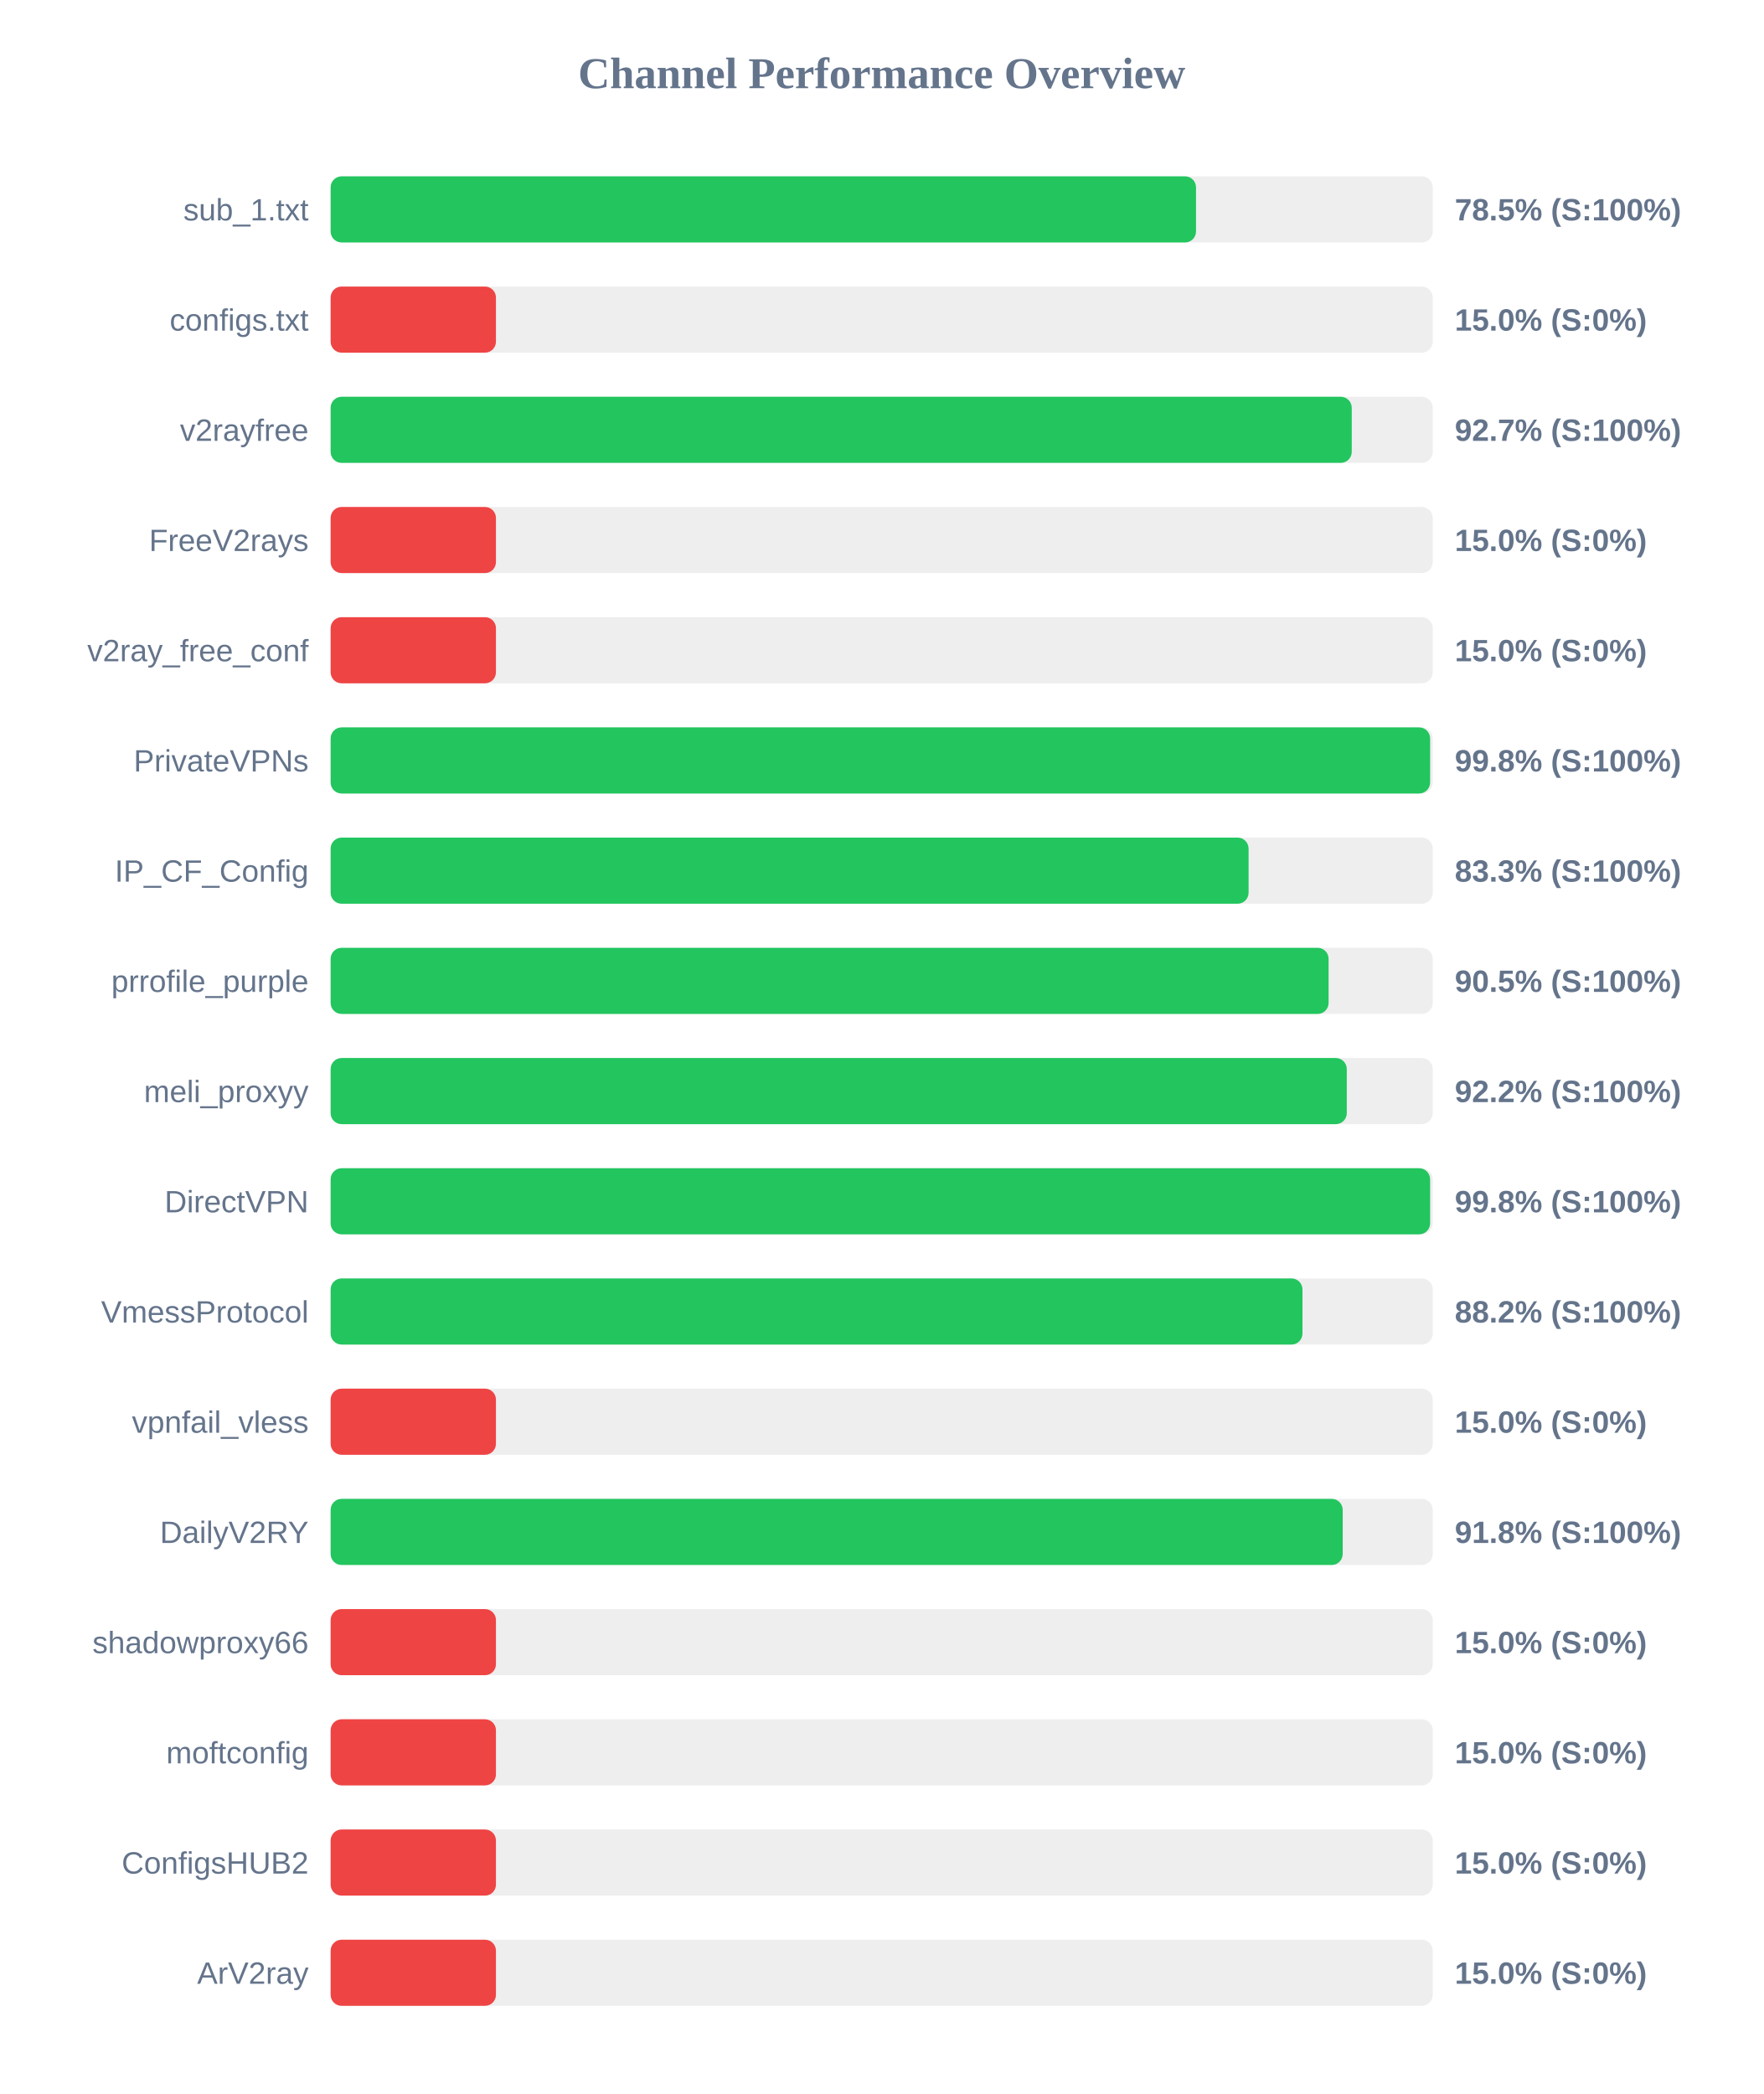
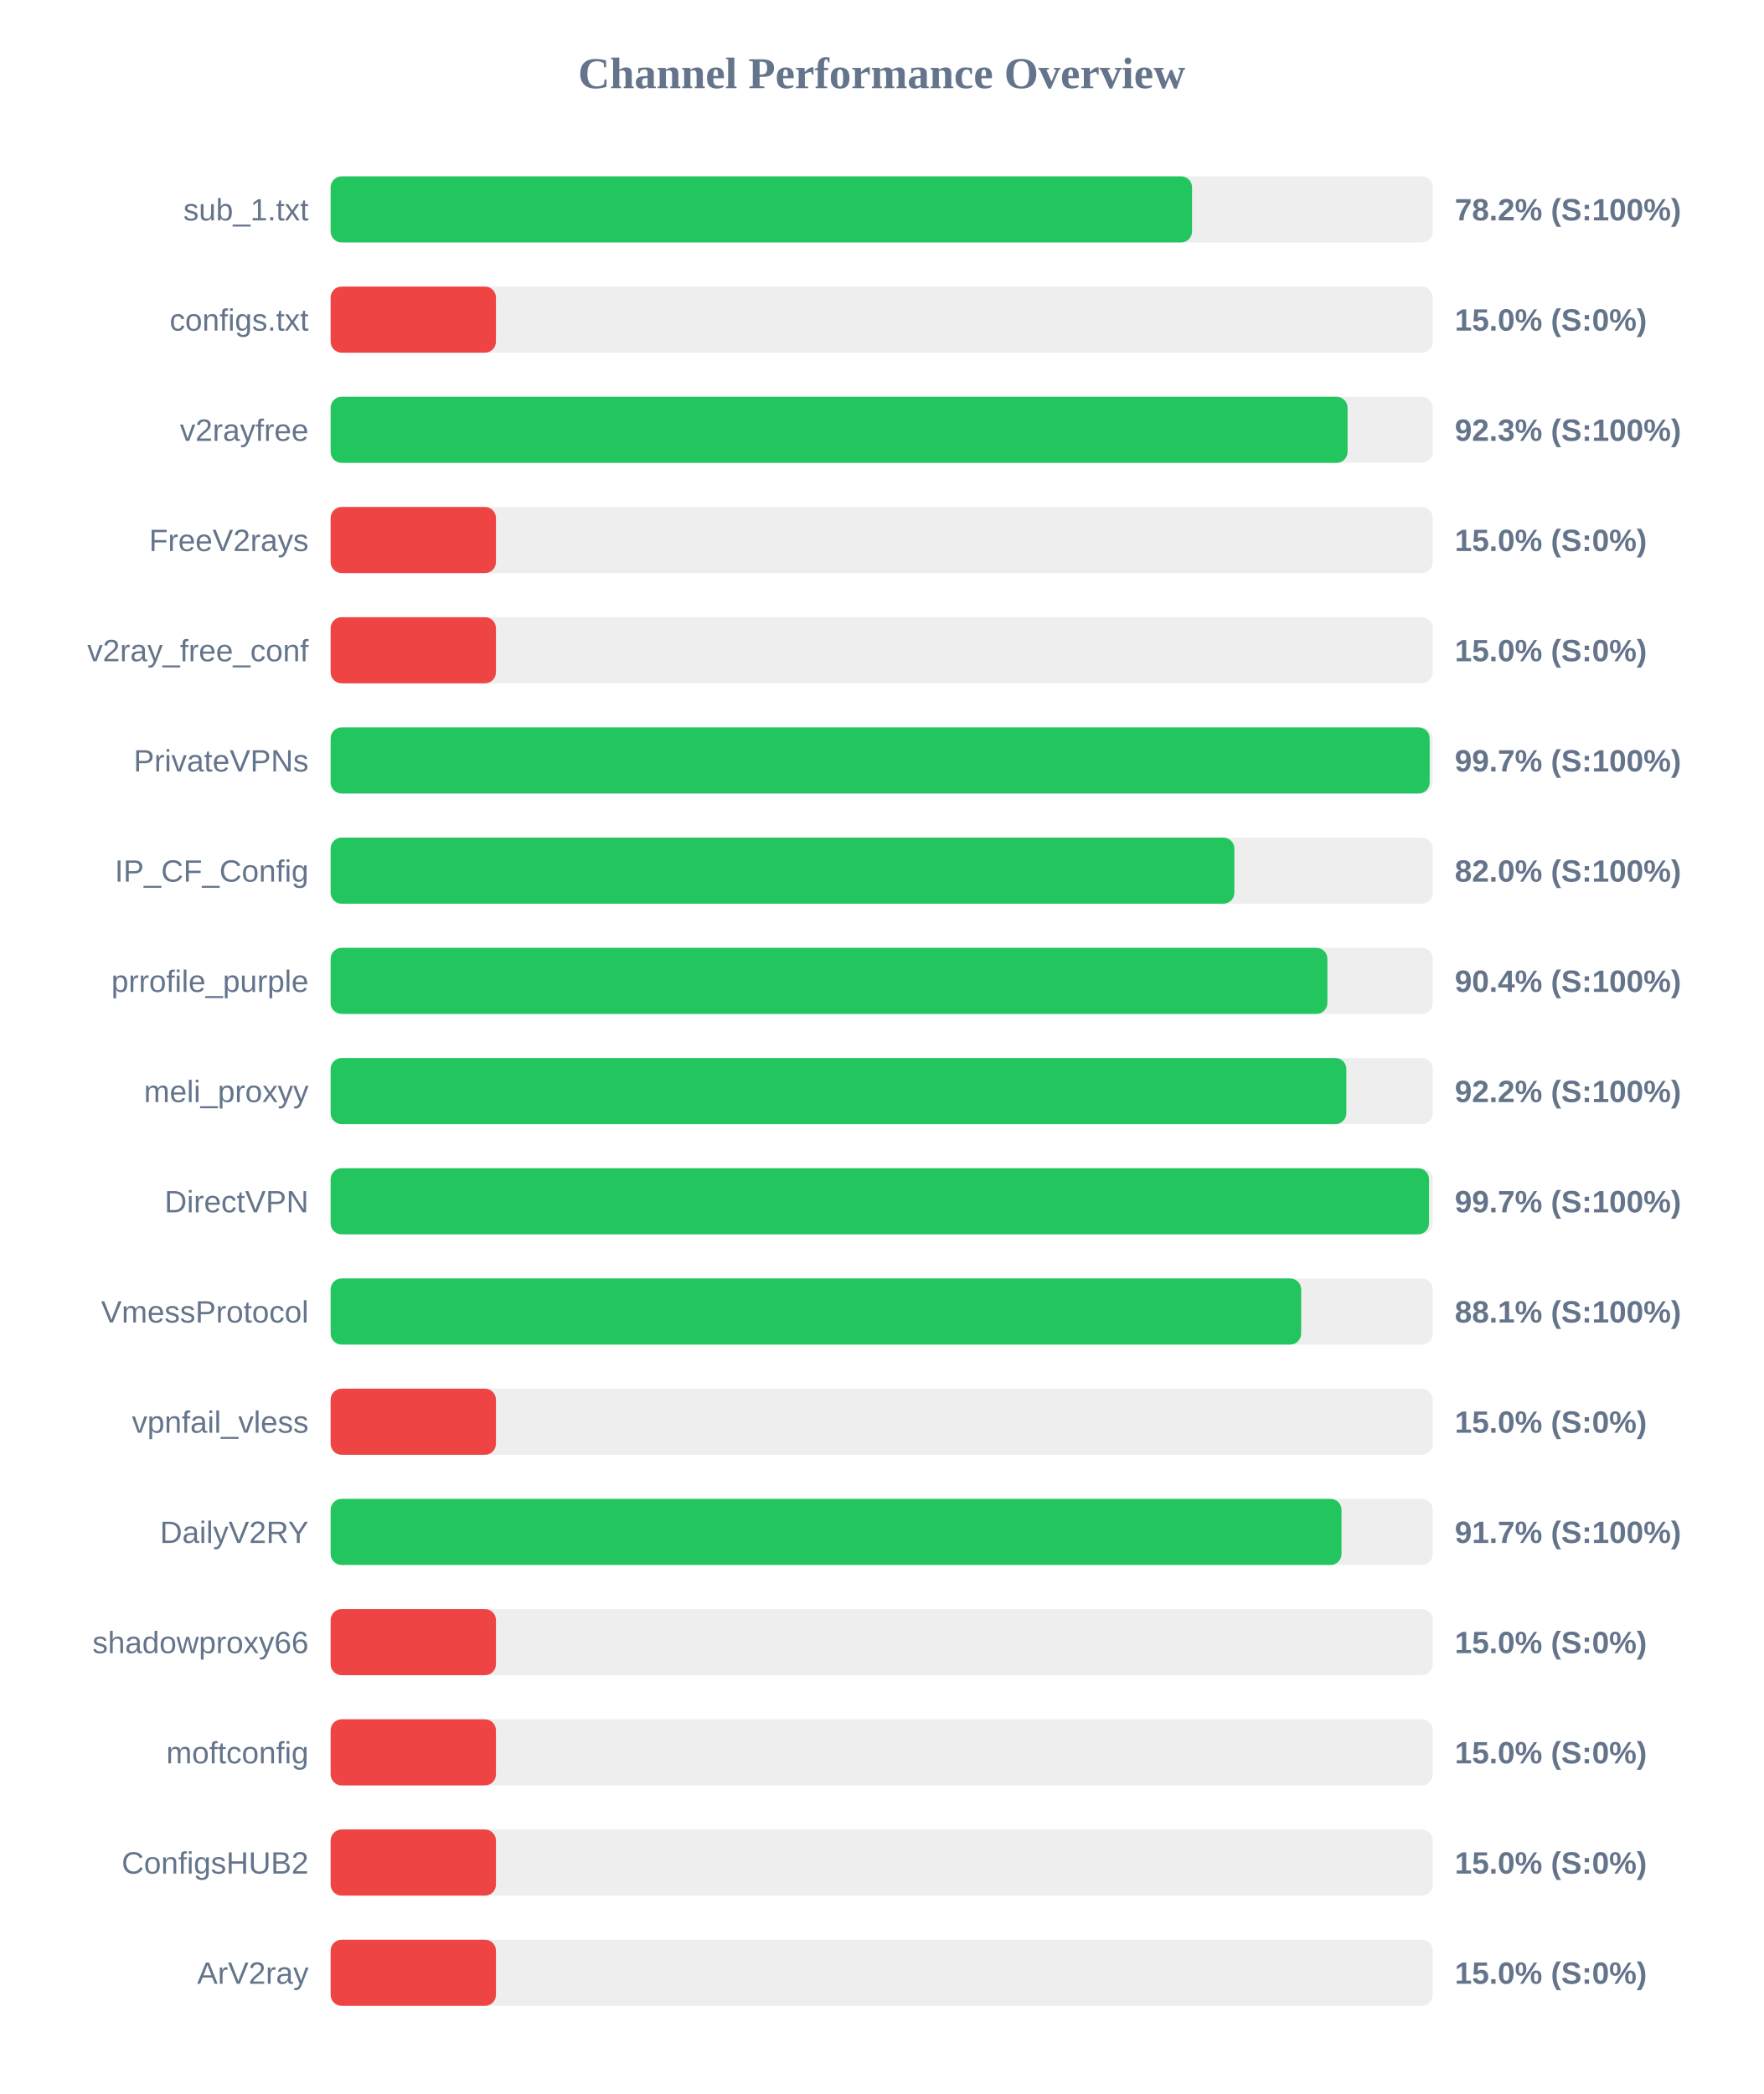
<svg xmlns="http://www.w3.org/2000/svg" width="800" height="950" version="1.1">
  <style>
        .row { font: 14px Arial; fill: #64748b; }
        .score { font: bold 14px Arial; fill: #64748b; }
    </style>
  <text x="400" y="40" text-anchor="middle" font-size="20px" font-weight="bold" fill="#64748b">Channel Performance Overview</text>
  <rect x="150" y="80" width="500" height="30" fill="#eee" rx="5" />
-   <rect x="150" y="80" width="392.6" height="30" fill="#22c55e" rx="5" />
+   <rect x="150" y="80" width="390.8" height="30" fill="#22c55e" rx="5" />
  <text x="140" y="100" text-anchor="end" class="row">sub_1.txt</text>
-   <text x="660" y="100" text-anchor="start" class="score">78.5% (S:100%)</text>
+   <text x="660" y="100" text-anchor="start" class="score">78.2% (S:100%)</text>
  <rect x="150" y="130" width="500" height="30" fill="#eee" rx="5" />
  <rect x="150" y="130" width="75.0" height="30" fill="#ef4444" rx="5" />
  <text x="140" y="150" text-anchor="end" class="row">configs.txt</text>
  <text x="660" y="150" text-anchor="start" class="score">15.0% (S:0%)</text>
  <rect x="150" y="180" width="500" height="30" fill="#eee" rx="5" />
-   <rect x="150" y="180" width="463.25" height="30" fill="#22c55e" rx="5" />
+   <rect x="150" y="180" width="461.35" height="30" fill="#22c55e" rx="5" />
  <text x="140" y="200" text-anchor="end" class="row">v2rayfree</text>
-   <text x="660" y="200" text-anchor="start" class="score">92.7% (S:100%)</text>
+   <text x="660" y="200" text-anchor="start" class="score">92.3% (S:100%)</text>
  <rect x="150" y="230" width="500" height="30" fill="#eee" rx="5" />
  <rect x="150" y="230" width="75.0" height="30" fill="#ef4444" rx="5" />
  <text x="140" y="250" text-anchor="end" class="row">FreeV2rays</text>
  <text x="660" y="250" text-anchor="start" class="score">15.0% (S:0%)</text>
  <rect x="150" y="280" width="500" height="30" fill="#eee" rx="5" />
  <rect x="150" y="280" width="75.0" height="30" fill="#ef4444" rx="5" />
  <text x="140" y="300" text-anchor="end" class="row">v2ray_free_conf</text>
  <text x="660" y="300" text-anchor="start" class="score">15.0% (S:0%)</text>
  <rect x="150" y="330" width="500" height="30" fill="#eee" rx="5" />
-   <rect x="150" y="330" width="498.8" height="30" fill="#22c55e" rx="5" />
+   <rect x="150" y="330" width="498.6" height="30" fill="#22c55e" rx="5" />
  <text x="140" y="350" text-anchor="end" class="row">PrivateVPNs</text>
-   <text x="660" y="350" text-anchor="start" class="score">99.8% (S:100%)</text>
+   <text x="660" y="350" text-anchor="start" class="score">99.7% (S:100%)</text>
  <rect x="150" y="380" width="500" height="30" fill="#eee" rx="5" />
-   <rect x="150" y="380" width="416.45" height="30" fill="#22c55e" rx="5" />
+   <rect x="150" y="380" width="410.0" height="30" fill="#22c55e" rx="5" />
  <text x="140" y="400" text-anchor="end" class="row">IP_CF_Config</text>
-   <text x="660" y="400" text-anchor="start" class="score">83.3% (S:100%)</text>
+   <text x="660" y="400" text-anchor="start" class="score">82.0% (S:100%)</text>
  <rect x="150" y="430" width="500" height="30" fill="#eee" rx="5" />
-   <rect x="150" y="430" width="452.75" height="30" fill="#22c55e" rx="5" />
+   <rect x="150" y="430" width="452.2" height="30" fill="#22c55e" rx="5" />
  <text x="140" y="450" text-anchor="end" class="row">prrofile_purple</text>
-   <text x="660" y="450" text-anchor="start" class="score">90.5% (S:100%)</text>
+   <text x="660" y="450" text-anchor="start" class="score">90.4% (S:100%)</text>
  <rect x="150" y="480" width="500" height="30" fill="#eee" rx="5" />
-   <rect x="150" y="480" width="461.0" height="30" fill="#22c55e" rx="5" />
+   <rect x="150" y="480" width="460.8" height="30" fill="#22c55e" rx="5" />
  <text x="140" y="500" text-anchor="end" class="row">meli_proxyy</text>
  <text x="660" y="500" text-anchor="start" class="score">92.2% (S:100%)</text>
  <rect x="150" y="530" width="500" height="30" fill="#eee" rx="5" />
-   <rect x="150" y="530" width="498.8" height="30" fill="#22c55e" rx="5" />
+   <rect x="150" y="530" width="498.3" height="30" fill="#22c55e" rx="5" />
  <text x="140" y="550" text-anchor="end" class="row">DirectVPN</text>
-   <text x="660" y="550" text-anchor="start" class="score">99.8% (S:100%)</text>
+   <text x="660" y="550" text-anchor="start" class="score">99.7% (S:100%)</text>
  <rect x="150" y="580" width="500" height="30" fill="#eee" rx="5" />
-   <rect x="150" y="580" width="440.9" height="30" fill="#22c55e" rx="5" />
+   <rect x="150" y="580" width="440.3" height="30" fill="#22c55e" rx="5" />
  <text x="140" y="600" text-anchor="end" class="row">VmessProtocol</text>
-   <text x="660" y="600" text-anchor="start" class="score">88.2% (S:100%)</text>
+   <text x="660" y="600" text-anchor="start" class="score">88.1% (S:100%)</text>
  <rect x="150" y="630" width="500" height="30" fill="#eee" rx="5" />
  <rect x="150" y="630" width="75.0" height="30" fill="#ef4444" rx="5" />
  <text x="140" y="650" text-anchor="end" class="row">vpnfail_vless</text>
  <text x="660" y="650" text-anchor="start" class="score">15.0% (S:0%)</text>
  <rect x="150" y="680" width="500" height="30" fill="#eee" rx="5" />
-   <rect x="150" y="680" width="459.15" height="30" fill="#22c55e" rx="5" />
+   <rect x="150" y="680" width="458.6" height="30" fill="#22c55e" rx="5" />
  <text x="140" y="700" text-anchor="end" class="row">DailyV2RY</text>
-   <text x="660" y="700" text-anchor="start" class="score">91.8% (S:100%)</text>
+   <text x="660" y="700" text-anchor="start" class="score">91.7% (S:100%)</text>
  <rect x="150" y="730" width="500" height="30" fill="#eee" rx="5" />
  <rect x="150" y="730" width="75.0" height="30" fill="#ef4444" rx="5" />
  <text x="140" y="750" text-anchor="end" class="row">shadowproxy66</text>
  <text x="660" y="750" text-anchor="start" class="score">15.0% (S:0%)</text>
  <rect x="150" y="780" width="500" height="30" fill="#eee" rx="5" />
  <rect x="150" y="780" width="75.0" height="30" fill="#ef4444" rx="5" />
  <text x="140" y="800" text-anchor="end" class="row">moftconfig</text>
  <text x="660" y="800" text-anchor="start" class="score">15.0% (S:0%)</text>
  <rect x="150" y="830" width="500" height="30" fill="#eee" rx="5" />
  <rect x="150" y="830" width="75.0" height="30" fill="#ef4444" rx="5" />
  <text x="140" y="850" text-anchor="end" class="row">ConfigsHUB2</text>
  <text x="660" y="850" text-anchor="start" class="score">15.0% (S:0%)</text>
  <rect x="150" y="880" width="500" height="30" fill="#eee" rx="5" />
  <rect x="150" y="880" width="75.0" height="30" fill="#ef4444" rx="5" />
  <text x="140" y="900" text-anchor="end" class="row">ArV2ray</text>
  <text x="660" y="900" text-anchor="start" class="score">15.0% (S:0%)</text>
</svg>
